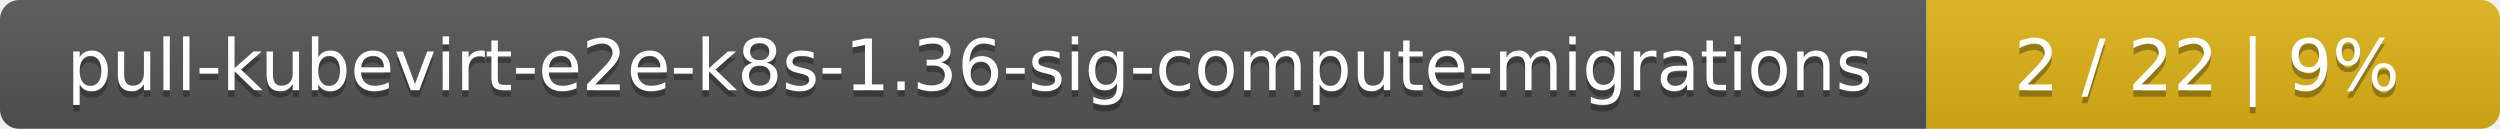
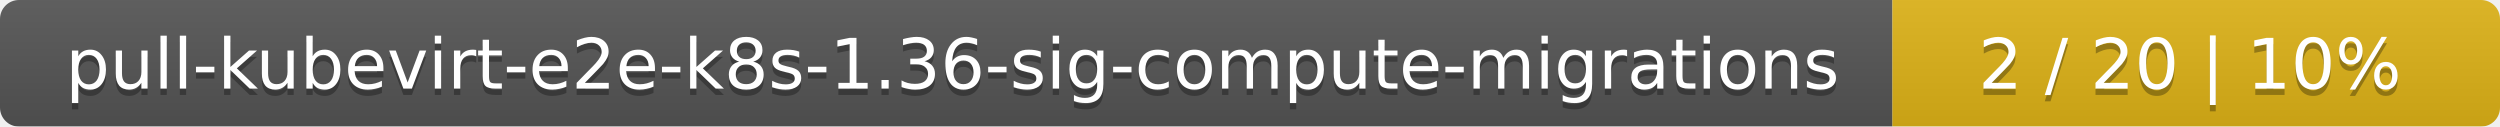
- <svg xmlns="http://www.w3.org/2000/svg" width="388" height="20">
+ <svg xmlns="http://www.w3.org/2000/svg" width="395" height="20">
  <linearGradient id="smooth" x2="0" y2="100%">
    <stop offset="0" stop-color="#bbb" stop-opacity=".1" />
    <stop offset="1" stop-opacity=".1" />
  </linearGradient>
  <mask id="round">
-     <rect width="388" height="20" rx="3" fill="#fff" />
+     <rect width="395" height="20" rx="3" fill="#fff" />
  </mask>
  <g mask="url(#round)">
    <rect width="299" height="20" fill="#555" />
-     <rect x="299" width="89" height="20" fill="#dfb317" />
-     <rect width="388" height="20" fill="url(#smooth)" />
+     <rect x="299" width="96" height="20" fill="#dfb317" />
+     <rect width="395" height="20" fill="url(#smooth)" />
  </g>
  <g fill="#fff" text-anchor="middle" font-family="DejaVu Sans,Verdana,Geneva,sans-serif" font-size="11">
    <text x="150.5" y="15" fill="#010101" fill-opacity=".3">pull-kubevirt-e2e-k8s-1.36-sig-compute-migrations</text>
    <text x="150.5" y="14">pull-kubevirt-e2e-k8s-1.36-sig-compute-migrations</text>
-     <text x="342.5" y="15" fill="#010101" fill-opacity=".3">2 / 22    |    9%</text>
-     <text x="342.5" y="14">2 / 22    |    9%</text>
+     <text x="346" y="15" fill="#010101" fill-opacity=".3">2 / 20    |    10%</text>
+     <text x="346" y="14">2 / 20    |    10%</text>
  </g>
</svg>
